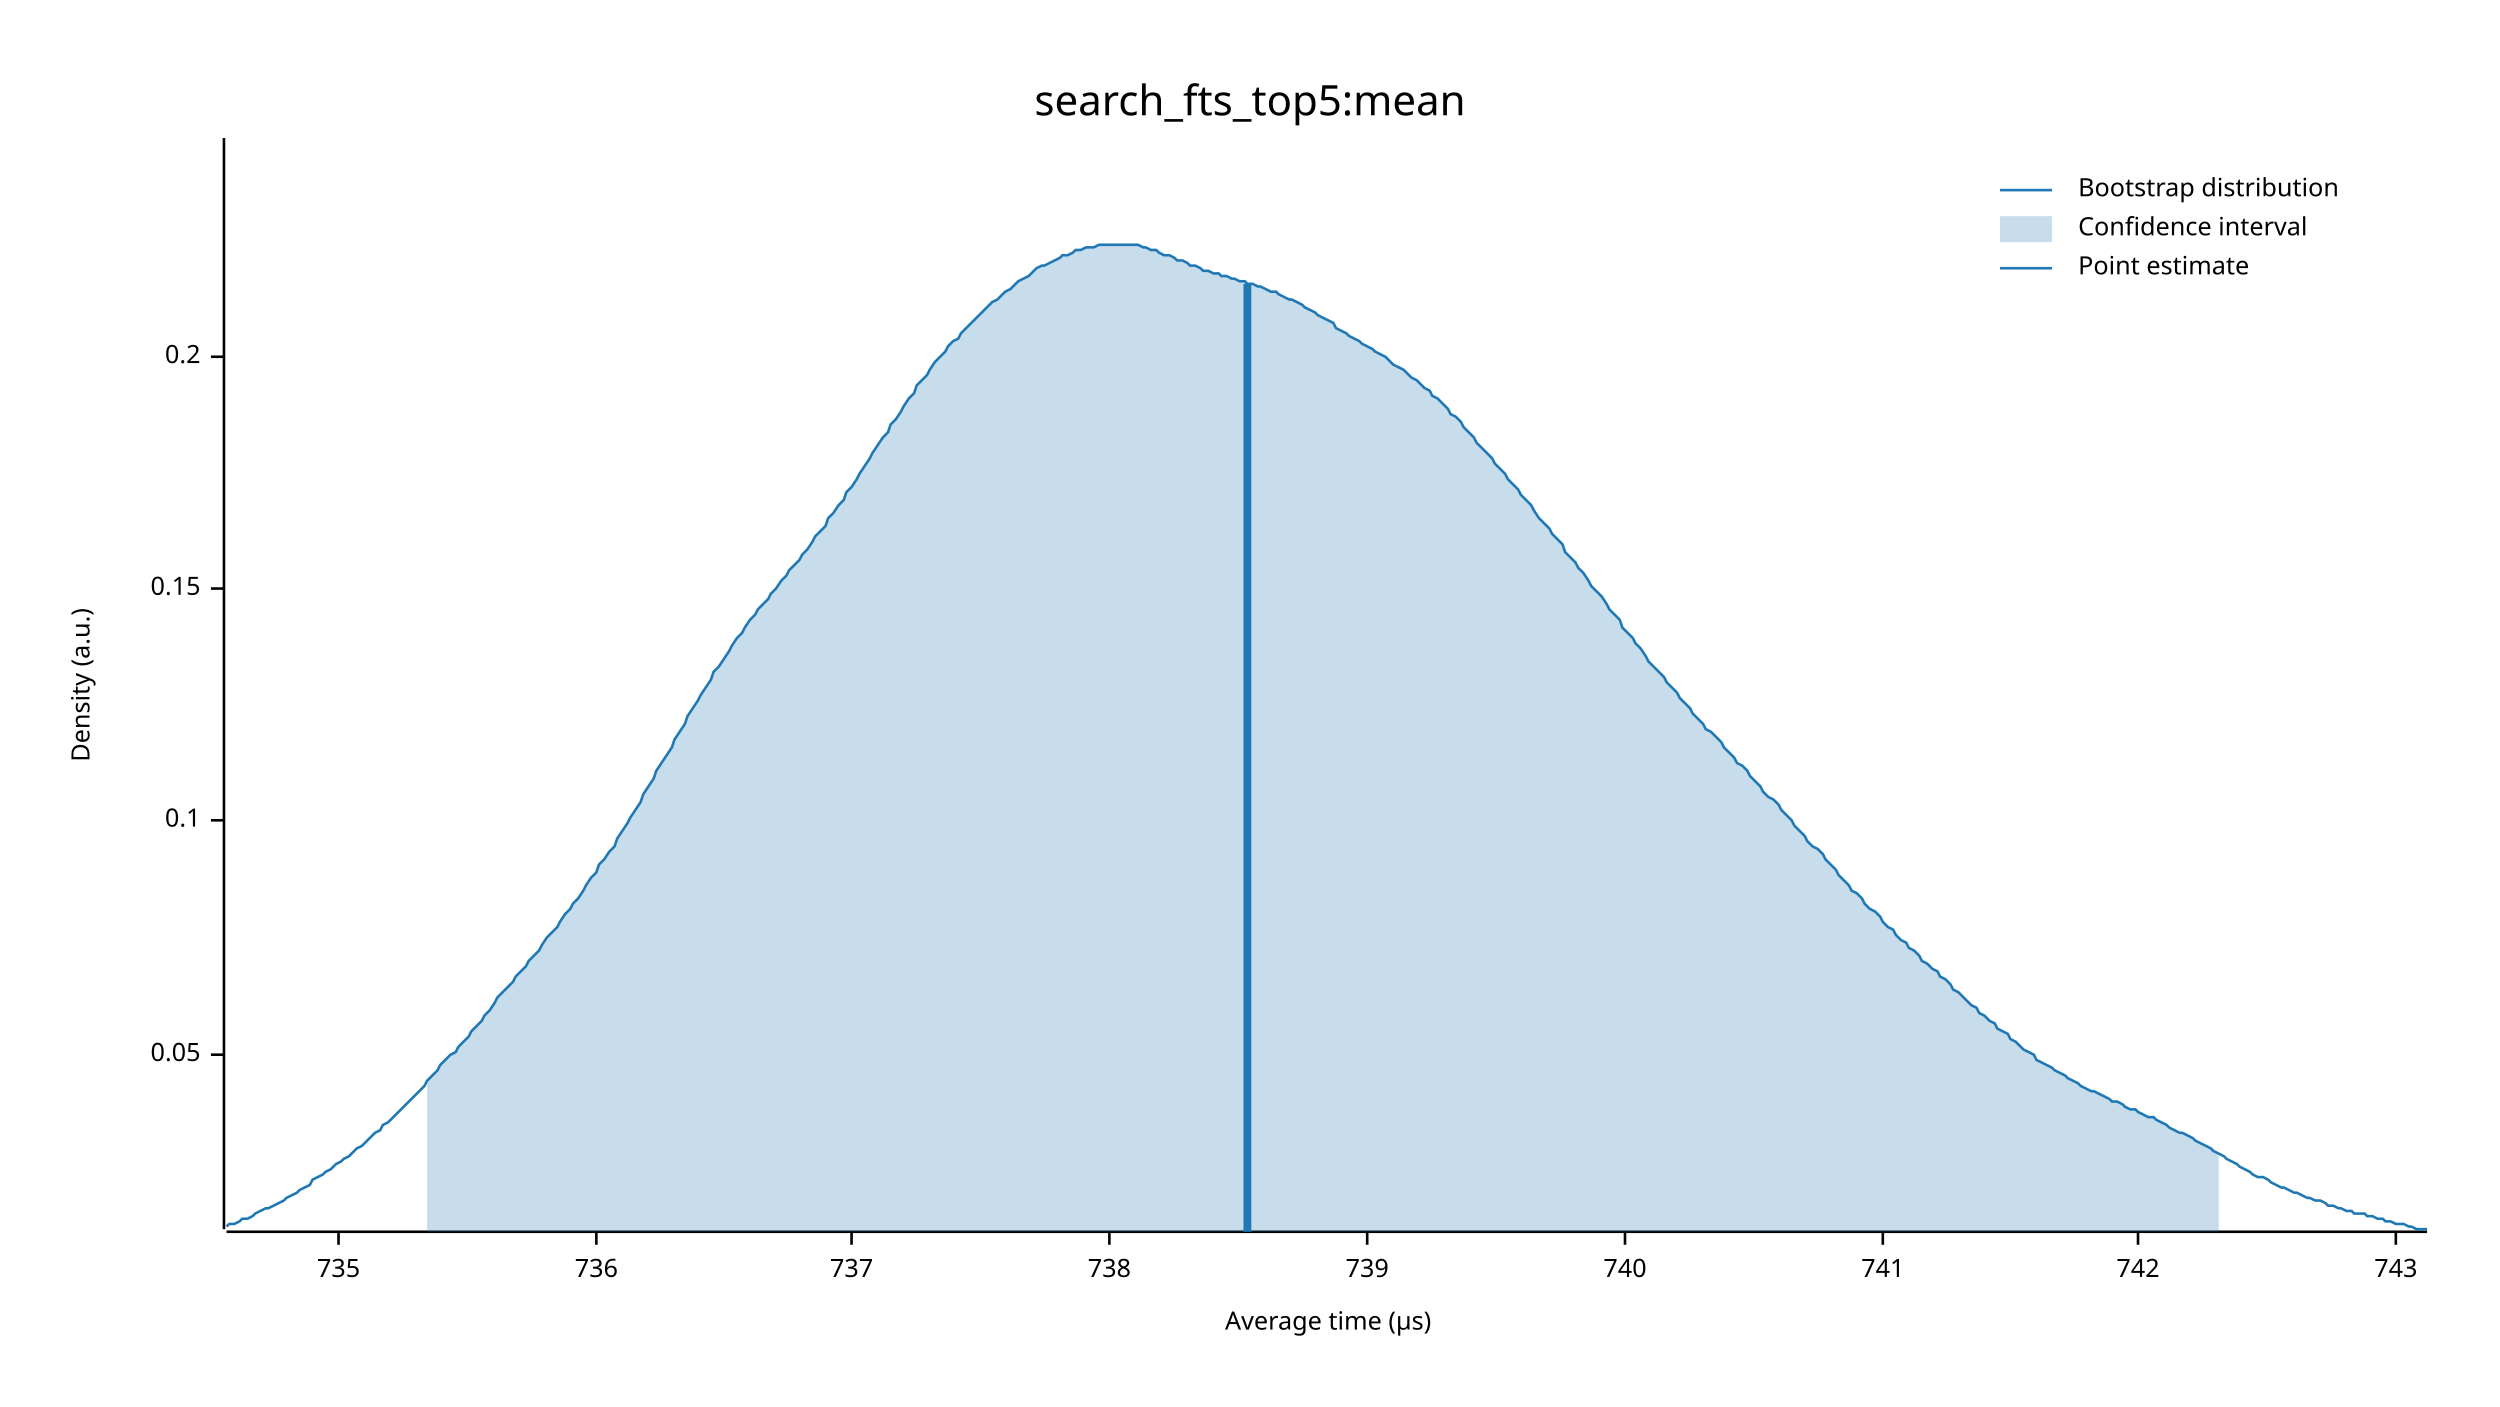
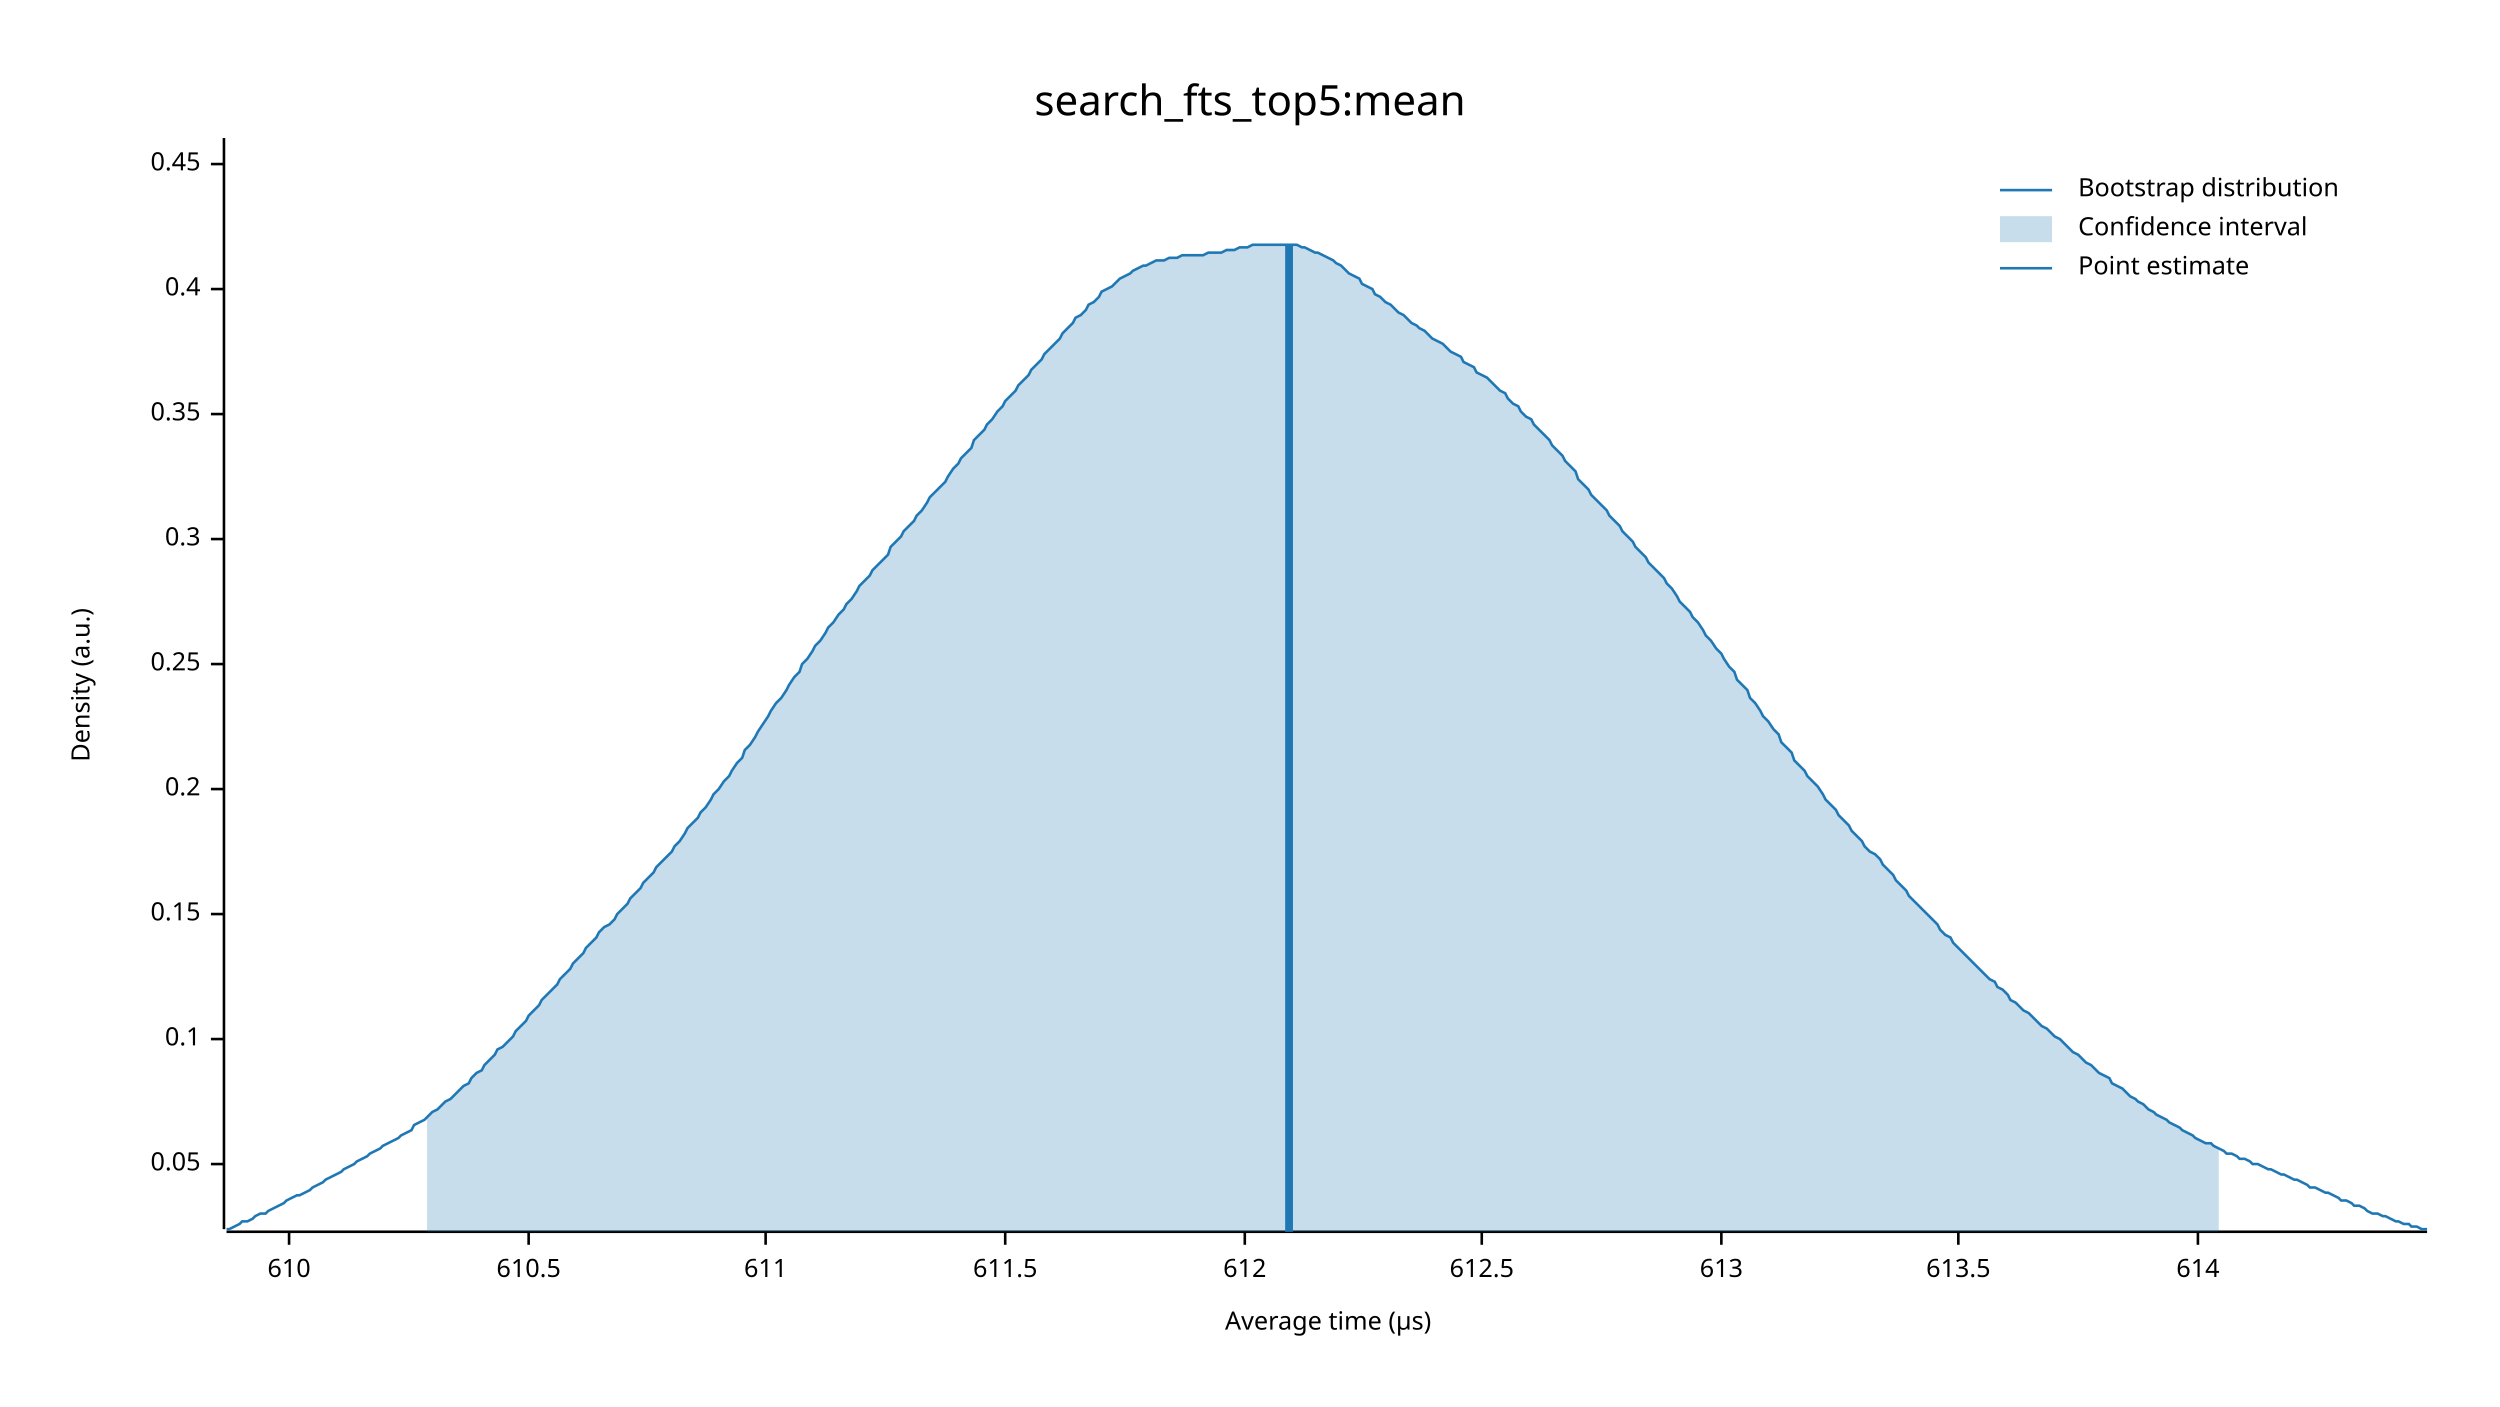
<svg xmlns="http://www.w3.org/2000/svg" width="960" height="540" viewBox="0 0 960 540">
  <text x="480" y="32" dy="0.76em" text-anchor="middle" font-family="sans-serif" font-size="16.129" opacity="1" fill="#000000">
search_fts_top5:mean
</text>
  <text x="27" y="263" dy="0.76em" text-anchor="middle" font-family="sans-serif" font-size="9.677" opacity="1" fill="#000000" transform="rotate(270, 27, 263)">
Density (a.u.)
</text>
  <text x="510" y="513" dy="-0.5ex" text-anchor="middle" font-family="sans-serif" font-size="9.677" opacity="1" fill="#000000">
Average time (µs)
</text>
  <polyline fill="none" opacity="1" stroke="#000000" stroke-width="1" points="86,53 86,472 " />
-   <text x="77" y="405" dy="0.5ex" text-anchor="end" font-family="sans-serif" font-size="9.677" opacity="1" fill="#000000">
+   <text x="77" y="447" dy="0.5ex" text-anchor="end" font-family="sans-serif" font-size="9.677" opacity="1" fill="#000000">
0.05
</text>
-   <polyline fill="none" opacity="1" stroke="#000000" stroke-width="1" points="81,405 86,405 " />
-   <text x="77" y="315" dy="0.5ex" text-anchor="end" font-family="sans-serif" font-size="9.677" opacity="1" fill="#000000">
+   <polyline fill="none" opacity="1" stroke="#000000" stroke-width="1" points="81,447 86,447 " />
+   <text x="77" y="399" dy="0.5ex" text-anchor="end" font-family="sans-serif" font-size="9.677" opacity="1" fill="#000000">
0.1
</text>
-   <polyline fill="none" opacity="1" stroke="#000000" stroke-width="1" points="81,315 86,315 " />
-   <text x="77" y="226" dy="0.5ex" text-anchor="end" font-family="sans-serif" font-size="9.677" opacity="1" fill="#000000">
+   <polyline fill="none" opacity="1" stroke="#000000" stroke-width="1" points="81,399 86,399 " />
+   <text x="77" y="351" dy="0.5ex" text-anchor="end" font-family="sans-serif" font-size="9.677" opacity="1" fill="#000000">
0.15
</text>
-   <polyline fill="none" opacity="1" stroke="#000000" stroke-width="1" points="81,226 86,226 " />
-   <text x="77" y="137" dy="0.5ex" text-anchor="end" font-family="sans-serif" font-size="9.677" opacity="1" fill="#000000">
+   <polyline fill="none" opacity="1" stroke="#000000" stroke-width="1" points="81,351 86,351 " />
+   <text x="77" y="303" dy="0.5ex" text-anchor="end" font-family="sans-serif" font-size="9.677" opacity="1" fill="#000000">
0.2
</text>
-   <polyline fill="none" opacity="1" stroke="#000000" stroke-width="1" points="81,137 86,137 " />
+   <polyline fill="none" opacity="1" stroke="#000000" stroke-width="1" points="81,303 86,303 " />
+   <text x="77" y="255" dy="0.5ex" text-anchor="end" font-family="sans-serif" font-size="9.677" opacity="1" fill="#000000">
+ 0.25
+ </text>
+   <polyline fill="none" opacity="1" stroke="#000000" stroke-width="1" points="81,255 86,255 " />
+   <text x="77" y="207" dy="0.5ex" text-anchor="end" font-family="sans-serif" font-size="9.677" opacity="1" fill="#000000">
+ 0.3
+ </text>
+   <polyline fill="none" opacity="1" stroke="#000000" stroke-width="1" points="81,207 86,207 " />
+   <text x="77" y="159" dy="0.5ex" text-anchor="end" font-family="sans-serif" font-size="9.677" opacity="1" fill="#000000">
+ 0.35
+ </text>
+   <polyline fill="none" opacity="1" stroke="#000000" stroke-width="1" points="81,159 86,159 " />
+   <text x="77" y="111" dy="0.5ex" text-anchor="end" font-family="sans-serif" font-size="9.677" opacity="1" fill="#000000">
+ 0.4
+ </text>
+   <polyline fill="none" opacity="1" stroke="#000000" stroke-width="1" points="81,111 86,111 " />
+   <text x="77" y="63" dy="0.5ex" text-anchor="end" font-family="sans-serif" font-size="9.677" opacity="1" fill="#000000">
+ 0.45
+ </text>
+   <polyline fill="none" opacity="1" stroke="#000000" stroke-width="1" points="81,63 86,63 " />
  <polyline fill="none" opacity="1" stroke="#000000" stroke-width="1" points="87,473 932,473 " />
-   <text x="130" y="483" dy="0.76em" text-anchor="middle" font-family="sans-serif" font-size="9.677" opacity="1" fill="#000000">
- 735
+   <text x="111" y="483" dy="0.76em" text-anchor="middle" font-family="sans-serif" font-size="9.677" opacity="1" fill="#000000">
+ 610
</text>
-   <polyline fill="none" opacity="1" stroke="#000000" stroke-width="1" points="130,473 130,478 " />
-   <text x="229" y="483" dy="0.76em" text-anchor="middle" font-family="sans-serif" font-size="9.677" opacity="1" fill="#000000">
- 736
+   <polyline fill="none" opacity="1" stroke="#000000" stroke-width="1" points="111,473 111,478 " />
+   <text x="203" y="483" dy="0.76em" text-anchor="middle" font-family="sans-serif" font-size="9.677" opacity="1" fill="#000000">
+ 610.5
</text>
-   <polyline fill="none" opacity="1" stroke="#000000" stroke-width="1" points="229,473 229,478 " />
-   <text x="327" y="483" dy="0.76em" text-anchor="middle" font-family="sans-serif" font-size="9.677" opacity="1" fill="#000000">
- 737
+   <polyline fill="none" opacity="1" stroke="#000000" stroke-width="1" points="203,473 203,478 " />
+   <text x="294" y="483" dy="0.76em" text-anchor="middle" font-family="sans-serif" font-size="9.677" opacity="1" fill="#000000">
+ 611
</text>
-   <polyline fill="none" opacity="1" stroke="#000000" stroke-width="1" points="327,473 327,478 " />
-   <text x="426" y="483" dy="0.76em" text-anchor="middle" font-family="sans-serif" font-size="9.677" opacity="1" fill="#000000">
- 738
+   <polyline fill="none" opacity="1" stroke="#000000" stroke-width="1" points="294,473 294,478 " />
+   <text x="386" y="483" dy="0.76em" text-anchor="middle" font-family="sans-serif" font-size="9.677" opacity="1" fill="#000000">
+ 611.5
</text>
-   <polyline fill="none" opacity="1" stroke="#000000" stroke-width="1" points="426,473 426,478 " />
-   <text x="525" y="483" dy="0.76em" text-anchor="middle" font-family="sans-serif" font-size="9.677" opacity="1" fill="#000000">
- 739
+   <polyline fill="none" opacity="1" stroke="#000000" stroke-width="1" points="386,473 386,478 " />
+   <text x="478" y="483" dy="0.76em" text-anchor="middle" font-family="sans-serif" font-size="9.677" opacity="1" fill="#000000">
+ 612
</text>
-   <polyline fill="none" opacity="1" stroke="#000000" stroke-width="1" points="525,473 525,478 " />
-   <text x="624" y="483" dy="0.76em" text-anchor="middle" font-family="sans-serif" font-size="9.677" opacity="1" fill="#000000">
- 740
+   <polyline fill="none" opacity="1" stroke="#000000" stroke-width="1" points="478,473 478,478 " />
+   <text x="569" y="483" dy="0.76em" text-anchor="middle" font-family="sans-serif" font-size="9.677" opacity="1" fill="#000000">
+ 612.5
</text>
-   <polyline fill="none" opacity="1" stroke="#000000" stroke-width="1" points="624,473 624,478 " />
-   <text x="723" y="483" dy="0.76em" text-anchor="middle" font-family="sans-serif" font-size="9.677" opacity="1" fill="#000000">
- 741
+   <polyline fill="none" opacity="1" stroke="#000000" stroke-width="1" points="569,473 569,478 " />
+   <text x="661" y="483" dy="0.76em" text-anchor="middle" font-family="sans-serif" font-size="9.677" opacity="1" fill="#000000">
+ 613
</text>
-   <polyline fill="none" opacity="1" stroke="#000000" stroke-width="1" points="723,473 723,478 " />
-   <text x="821" y="483" dy="0.76em" text-anchor="middle" font-family="sans-serif" font-size="9.677" opacity="1" fill="#000000">
- 742
+   <polyline fill="none" opacity="1" stroke="#000000" stroke-width="1" points="661,473 661,478 " />
+   <text x="752" y="483" dy="0.76em" text-anchor="middle" font-family="sans-serif" font-size="9.677" opacity="1" fill="#000000">
+ 613.5
</text>
-   <polyline fill="none" opacity="1" stroke="#000000" stroke-width="1" points="821,473 821,478 " />
-   <text x="920" y="483" dy="0.76em" text-anchor="middle" font-family="sans-serif" font-size="9.677" opacity="1" fill="#000000">
- 743
+   <polyline fill="none" opacity="1" stroke="#000000" stroke-width="1" points="752,473 752,478 " />
+   <text x="844" y="483" dy="0.76em" text-anchor="middle" font-family="sans-serif" font-size="9.677" opacity="1" fill="#000000">
+ 614
</text>
-   <polyline fill="none" opacity="1" stroke="#000000" stroke-width="1" points="920,473 920,478 " />
-   <polyline fill="none" opacity="1" stroke="#1F78B4" stroke-width="1" points="87,471 88,470 90,470 92,469 93,468 95,468 97,467 98,466 100,465 102,464 103,464 105,463 107,462 109,461 110,460 112,459 114,458 115,457 117,456 119,455 120,453 122,452 124,451 125,450 127,449 129,447 131,446 132,445 134,444 136,442 137,441 139,440 141,438 142,437 144,435 146,434 147,432 149,431 151,429 153,427 154,426 156,424 158,422 159,421 161,419 163,417 164,415 166,413 168,411 169,409 171,407 173,405 175,404 176,402 178,400 180,398 181,396 183,394 185,392 186,390 188,388 190,385 191,383 193,381 195,379 197,377 198,375 200,373 202,371 203,369 205,367 207,365 208,363 210,360 212,358 214,356 215,354 217,351 219,349 220,347 222,345 224,342 225,340 227,337 229,335 230,332 232,330 234,327 236,325 237,322 239,319 241,316 242,314 244,311 246,308 247,305 249,302 251,299 252,296 254,293 256,290 258,287 259,284 261,281 263,278 264,275 266,272 268,269 269,267 271,264 273,261 274,258 276,256 278,253 280,250 281,248 283,245 285,243 286,241 288,238 290,236 291,234 293,232 295,230 296,228 298,226 300,223 302,221 303,219 305,217 307,215 308,213 310,211 312,208 313,206 315,204 317,202 318,199 320,197 322,194 324,192 325,189 327,187 329,184 330,182 332,179 334,176 335,174 337,171 339,168 341,166 342,163 344,161 346,158 347,156 349,153 351,151 352,148 354,146 356,144 357,142 359,139 361,137 363,135 364,133 366,131 368,130 369,128 371,126 373,124 374,123 376,121 378,119 379,118 381,116 383,115 385,113 386,112 388,111 390,109 391,108 393,107 395,106 396,105 398,103 400,102 401,102 403,101 405,100 407,99 408,98 410,98 412,97 413,96 415,96 417,95 418,95 420,95 422,94 423,94 425,94 427,94 429,94 430,94 432,94 434,94 435,94 437,94 439,95 440,95 442,96 444,96 445,97 447,98 449,98 451,99 452,100 454,100 456,101 457,102 459,102 461,103 462,104 464,104 466,105 468,105 469,106 471,106 473,107 474,107 476,108 478,108 479,109 481,109 483,110 484,110 486,111 488,112 490,112 491,113 493,114 495,115 496,115 498,116 500,117 501,118 503,119 505,120 506,121 508,122 510,123 512,124 513,126 515,127 517,128 518,129 520,130 522,131 523,132 525,133 527,134 528,135 530,136 532,137 534,139 535,140 537,141 539,142 540,143 542,145 544,146 545,147 547,149 549,150 550,152 552,153 554,155 556,157 557,159 559,160 561,162 562,164 564,166 566,168 567,170 569,172 571,174 573,176 574,178 576,180 578,182 579,184 581,186 583,188 584,190 586,192 588,194 589,196 591,199 593,201 595,203 596,205 598,207 600,209 601,212 603,214 605,216 606,218 608,220 610,223 611,225 613,227 615,229 617,232 618,234 620,236 622,238 623,241 625,243 627,245 628,247 630,249 632,252 633,254 635,256 637,258 639,260 640,262 642,264 644,266 645,268 647,270 649,272 650,274 652,276 654,278 655,280 657,281 659,283 661,285 662,287 664,289 666,291 667,293 669,294 671,296 672,298 674,300 676,302 677,304 679,306 681,307 683,309 684,311 686,313 688,315 689,317 691,319 693,321 694,323 696,325 698,326 700,328 701,330 703,332 705,334 706,336 708,338 710,340 711,342 713,343 715,345 716,347 718,349 720,350 722,352 723,354 725,356 727,357 728,359 730,361 732,362 733,364 735,365 737,367 738,369 740,370 742,372 744,373 745,375 747,376 749,378 750,380 752,381 754,383 755,384 757,386 759,387 760,389 762,390 764,392 766,393 767,395 769,396 771,397 772,399 774,400 776,402 777,403 779,404 781,405 782,407 784,408 786,409 788,410 789,411 791,412 793,413 794,414 796,415 798,416 799,417 801,418 803,419 804,419 806,420 808,421 810,422 811,423 813,423 815,424 816,425 818,426 820,426 821,427 823,428 825,429 827,429 828,430 830,431 832,432 833,433 835,434 837,435 838,435 840,436 842,437 843,438 845,439 847,440 849,441 850,442 852,443 854,444 855,445 857,446 859,447 860,448 862,449 864,450 865,451 867,452 869,452 871,453 872,454 874,455 876,456 877,456 879,457 881,458 882,458 884,459 886,460 887,460 889,461 891,461 893,462 894,463 896,463 898,464 899,464 901,465 903,465 904,466 906,466 908,466 909,467 911,467 913,468 915,468 916,469 918,469 920,470 921,470 923,470 925,471 926,471 928,472 930,472 932,472 " />
-   <polygon opacity="0.25" fill="#1F78B4" points="164,415 166,413 168,411 169,409 171,407 173,405 175,404 176,402 178,400 180,398 181,396 183,394 185,392 186,390 188,388 190,385 191,383 193,381 195,379 197,377 198,375 200,373 202,371 203,369 205,367 207,365 208,363 210,360 212,358 214,356 215,354 217,351 219,349 220,347 222,345 224,342 225,340 227,337 229,335 230,332 232,330 234,327 236,325 237,322 239,319 241,316 242,314 244,311 246,308 247,305 249,302 251,299 252,296 254,293 256,290 258,287 259,284 261,281 263,278 264,275 266,272 268,269 269,267 271,264 273,261 274,258 276,256 278,253 280,250 281,248 283,245 285,243 286,241 288,238 290,236 291,234 293,232 295,230 296,228 298,226 300,223 302,221 303,219 305,217 307,215 308,213 310,211 312,208 313,206 315,204 317,202 318,199 320,197 322,194 324,192 325,189 327,187 329,184 330,182 332,179 334,176 335,174 337,171 339,168 341,166 342,163 344,161 346,158 347,156 349,153 351,151 352,148 354,146 356,144 357,142 359,139 361,137 363,135 364,133 366,131 368,130 369,128 371,126 373,124 374,123 376,121 378,119 379,118 381,116 383,115 385,113 386,112 388,111 390,109 391,108 393,107 395,106 396,105 398,103 400,102 401,102 403,101 405,100 407,99 408,98 410,98 412,97 413,96 415,96 417,95 418,95 420,95 422,94 423,94 425,94 427,94 429,94 430,94 432,94 434,94 435,94 437,94 439,95 440,95 442,96 444,96 445,97 447,98 449,98 451,99 452,100 454,100 456,101 457,102 459,102 461,103 462,104 464,104 466,105 468,105 469,106 471,106 473,107 474,107 476,108 478,108 479,109 481,109 483,110 484,110 486,111 488,112 490,112 491,113 493,114 495,115 496,115 498,116 500,117 501,118 503,119 505,120 506,121 508,122 510,123 512,124 513,126 515,127 517,128 518,129 520,130 522,131 523,132 525,133 527,134 528,135 530,136 532,137 534,139 535,140 537,141 539,142 540,143 542,145 544,146 545,147 547,149 549,150 550,152 552,153 554,155 556,157 557,159 559,160 561,162 562,164 564,166 566,168 567,170 569,172 571,174 573,176 574,178 576,180 578,182 579,184 581,186 583,188 584,190 586,192 588,194 589,196 591,199 593,201 595,203 596,205 598,207 600,209 601,212 603,214 605,216 606,218 608,220 610,223 611,225 613,227 615,229 617,232 618,234 620,236 622,238 623,241 625,243 627,245 628,247 630,249 632,252 633,254 635,256 637,258 639,260 640,262 642,264 644,266 645,268 647,270 649,272 650,274 652,276 654,278 655,280 657,281 659,283 661,285 662,287 664,289 666,291 667,293 669,294 671,296 672,298 674,300 676,302 677,304 679,306 681,307 683,309 684,311 686,313 688,315 689,317 691,319 693,321 694,323 696,325 698,326 700,328 701,330 703,332 705,334 706,336 708,338 710,340 711,342 713,343 715,345 716,347 718,349 720,350 722,352 723,354 725,356 727,357 728,359 730,361 732,362 733,364 735,365 737,367 738,369 740,370 742,372 744,373 745,375 747,376 749,378 750,380 752,381 754,383 755,384 757,386 759,387 760,389 762,390 764,392 766,393 767,395 769,396 771,397 772,399 774,400 776,402 777,403 779,404 781,405 782,407 784,408 786,409 788,410 789,411 791,412 793,413 794,414 796,415 798,416 799,417 801,418 803,419 804,419 806,420 808,421 810,422 811,423 813,423 815,424 816,425 818,426 820,426 821,427 823,428 825,429 827,429 828,430 830,431 832,432 833,433 835,434 837,435 838,435 840,436 842,437 843,438 845,439 847,440 849,441 850,442 852,443 852,473 164,473 " />
-   <polyline fill="none" opacity="1" stroke="#1F78B4" stroke-width="3" points="479,473 479,109 " />
+   <polyline fill="none" opacity="1" stroke="#000000" stroke-width="1" points="844,473 844,478 " />
+   <polyline fill="none" opacity="1" stroke="#1F78B4" stroke-width="1" points="87,472 88,472 90,471 92,470 93,469 95,469 97,468 98,467 100,466 102,466 103,465 105,464 107,463 109,462 110,461 112,460 114,459 115,459 117,458 119,457 120,456 122,455 124,454 125,453 127,452 129,451 131,450 132,449 134,448 136,447 137,446 139,445 141,444 142,443 144,442 146,441 147,440 149,439 151,438 153,437 154,436 156,435 158,434 159,432 161,431 163,430 164,429 166,427 168,426 169,425 171,423 173,422 175,420 176,419 178,417 180,416 181,414 183,412 185,411 186,409 188,407 190,405 191,403 193,402 195,400 197,398 198,396 200,394 202,392 203,390 205,388 207,386 208,384 210,382 212,380 214,378 215,376 217,374 219,372 220,370 222,368 224,366 225,364 227,362 229,360 230,358 232,356 234,355 236,353 237,351 239,349 241,347 242,345 244,343 246,341 247,339 249,337 251,335 252,333 254,331 256,329 258,327 259,325 261,323 263,320 264,318 266,316 268,314 269,312 271,310 273,307 274,305 276,303 278,300 280,298 281,296 283,293 285,291 286,288 288,286 290,283 291,281 293,278 295,275 296,273 298,270 300,268 302,265 303,263 305,260 307,258 308,255 310,253 312,250 313,248 315,246 317,243 318,241 320,239 322,236 324,234 325,232 327,230 329,227 330,225 332,223 334,221 335,219 337,217 339,215 341,213 342,210 344,208 346,206 347,204 349,202 351,200 352,198 354,196 356,193 357,191 359,189 361,187 363,185 364,183 366,180 368,178 369,176 371,174 373,172 374,169 376,167 378,165 379,163 381,161 383,158 385,156 386,154 388,152 390,150 391,148 393,146 395,144 396,142 398,140 400,138 401,136 403,134 405,132 407,130 408,128 410,126 412,124 413,122 415,121 417,119 418,117 420,116 422,114 423,112 425,111 427,110 429,108 430,107 432,106 434,105 435,104 437,103 439,102 440,102 442,101 444,100 445,100 447,100 449,99 451,99 452,99 454,98 456,98 457,98 459,98 461,98 462,98 464,97 466,97 468,97 469,97 471,96 473,96 474,96 476,95 478,95 479,95 481,94 483,94 484,94 486,94 488,94 490,94 491,94 493,94 495,94 496,94 498,94 500,95 501,95 503,96 505,97 506,97 508,98 510,99 512,100 513,101 515,102 517,104 518,105 520,106 522,107 523,109 525,110 527,111 528,113 530,114 532,116 534,117 535,118 537,120 539,121 540,122 542,124 544,125 545,126 547,127 549,129 550,130 552,131 554,132 556,134 557,135 559,136 561,137 562,139 564,140 566,141 567,143 569,144 571,145 573,147 574,148 576,150 578,151 579,153 581,155 583,156 584,158 586,160 588,161 589,163 591,165 593,167 595,169 596,171 598,173 600,175 601,177 603,179 605,181 606,184 608,186 610,188 611,190 613,192 615,194 617,196 618,198 620,200 622,202 623,204 625,206 627,208 628,210 630,212 632,214 633,216 635,218 637,220 639,222 640,224 642,226 644,229 645,231 647,233 649,235 650,237 652,239 654,242 655,244 657,246 659,249 661,251 662,253 664,256 666,258 667,261 669,263 671,265 672,268 674,270 676,273 677,275 679,277 681,280 683,282 684,285 686,287 688,289 689,292 691,294 693,296 694,298 696,300 698,302 700,305 701,307 703,309 705,311 706,313 708,315 710,317 711,319 713,321 715,323 716,325 718,327 720,328 722,330 723,332 725,334 727,336 728,338 730,340 732,342 733,344 735,346 737,348 738,349 740,351 742,353 744,355 745,357 747,359 749,360 750,362 752,364 754,366 755,367 757,369 759,371 760,372 762,374 764,376 766,377 767,379 769,380 771,382 772,384 774,385 776,387 777,388 779,389 781,391 782,392 784,394 786,395 788,397 789,398 791,399 793,401 794,402 796,404 798,405 799,406 801,408 803,409 804,410 806,412 808,413 810,414 811,416 813,417 815,418 816,419 818,421 820,422 821,423 823,424 825,426 827,427 828,428 830,429 832,430 833,431 835,432 837,433 838,434 840,435 842,436 843,437 845,438 847,439 849,439 850,440 852,441 854,442 855,443 857,443 859,444 860,445 862,445 864,446 865,447 867,447 869,448 871,449 872,449 874,450 876,451 877,451 879,452 881,453 882,453 884,454 886,455 887,456 889,456 891,457 893,458 894,458 896,459 898,460 899,461 901,461 903,462 904,463 906,463 908,464 909,465 911,466 913,466 915,467 916,467 918,468 920,469 921,469 923,470 925,470 926,471 928,471 930,472 932,472 " />
+   <polygon opacity="0.25" fill="#1F78B4" points="164,429 166,427 168,426 169,425 171,423 173,422 175,420 176,419 178,417 180,416 181,414 183,412 185,411 186,409 188,407 190,405 191,403 193,402 195,400 197,398 198,396 200,394 202,392 203,390 205,388 207,386 208,384 210,382 212,380 214,378 215,376 217,374 219,372 220,370 222,368 224,366 225,364 227,362 229,360 230,358 232,356 234,355 236,353 237,351 239,349 241,347 242,345 244,343 246,341 247,339 249,337 251,335 252,333 254,331 256,329 258,327 259,325 261,323 263,320 264,318 266,316 268,314 269,312 271,310 273,307 274,305 276,303 278,300 280,298 281,296 283,293 285,291 286,288 288,286 290,283 291,281 293,278 295,275 296,273 298,270 300,268 302,265 303,263 305,260 307,258 308,255 310,253 312,250 313,248 315,246 317,243 318,241 320,239 322,236 324,234 325,232 327,230 329,227 330,225 332,223 334,221 335,219 337,217 339,215 341,213 342,210 344,208 346,206 347,204 349,202 351,200 352,198 354,196 356,193 357,191 359,189 361,187 363,185 364,183 366,180 368,178 369,176 371,174 373,172 374,169 376,167 378,165 379,163 381,161 383,158 385,156 386,154 388,152 390,150 391,148 393,146 395,144 396,142 398,140 400,138 401,136 403,134 405,132 407,130 408,128 410,126 412,124 413,122 415,121 417,119 418,117 420,116 422,114 423,112 425,111 427,110 429,108 430,107 432,106 434,105 435,104 437,103 439,102 440,102 442,101 444,100 445,100 447,100 449,99 451,99 452,99 454,98 456,98 457,98 459,98 461,98 462,98 464,97 466,97 468,97 469,97 471,96 473,96 474,96 476,95 478,95 479,95 481,94 483,94 484,94 486,94 488,94 490,94 491,94 493,94 495,94 496,94 498,94 500,95 501,95 503,96 505,97 506,97 508,98 510,99 512,100 513,101 515,102 517,104 518,105 520,106 522,107 523,109 525,110 527,111 528,113 530,114 532,116 534,117 535,118 537,120 539,121 540,122 542,124 544,125 545,126 547,127 549,129 550,130 552,131 554,132 556,134 557,135 559,136 561,137 562,139 564,140 566,141 567,143 569,144 571,145 573,147 574,148 576,150 578,151 579,153 581,155 583,156 584,158 586,160 588,161 589,163 591,165 593,167 595,169 596,171 598,173 600,175 601,177 603,179 605,181 606,184 608,186 610,188 611,190 613,192 615,194 617,196 618,198 620,200 622,202 623,204 625,206 627,208 628,210 630,212 632,214 633,216 635,218 637,220 639,222 640,224 642,226 644,229 645,231 647,233 649,235 650,237 652,239 654,242 655,244 657,246 659,249 661,251 662,253 664,256 666,258 667,261 669,263 671,265 672,268 674,270 676,273 677,275 679,277 681,280 683,282 684,285 686,287 688,289 689,292 691,294 693,296 694,298 696,300 698,302 700,305 701,307 703,309 705,311 706,313 708,315 710,317 711,319 713,321 715,323 716,325 718,327 720,328 722,330 723,332 725,334 727,336 728,338 730,340 732,342 733,344 735,346 737,348 738,349 740,351 742,353 744,355 745,357 747,359 749,360 750,362 752,364 754,366 755,367 757,369 759,371 760,372 762,374 764,376 766,377 767,379 769,380 771,382 772,384 774,385 776,387 777,388 779,389 781,391 782,392 784,394 786,395 788,397 789,398 791,399 793,401 794,402 796,404 798,405 799,406 801,408 803,409 804,410 806,412 808,413 810,414 811,416 813,417 815,418 816,419 818,421 820,422 821,423 823,424 825,426 827,427 828,428 830,429 832,430 833,431 835,432 837,433 838,434 840,435 842,436 843,437 845,438 847,439 849,439 850,440 852,441 852,473 164,473 " />
+   <polyline fill="none" opacity="1" stroke="#1F78B4" stroke-width="3" points="495,473 495,94 " />
  <text x="798" y="68" dy="0.76em" text-anchor="start" font-family="sans-serif" font-size="9.677" opacity="1" fill="#000000">
Bootstrap distribution
</text>
  <text x="798" y="83" dy="0.76em" text-anchor="start" font-family="sans-serif" font-size="9.677" opacity="1" fill="#000000">
Confidence interval
</text>
  <text x="798" y="98" dy="0.76em" text-anchor="start" font-family="sans-serif" font-size="9.677" opacity="1" fill="#000000">
Point estimate
</text>
  <polyline fill="none" opacity="1" stroke="#1F78B4" stroke-width="1" points="768,73 788,73 " />
  <rect x="768" y="83" width="20" height="10" opacity="0.25" fill="#1F78B4" stroke="none" />
  <polyline fill="none" opacity="1" stroke="#1F78B4" stroke-width="1" points="768,103 788,103 " />
</svg>
